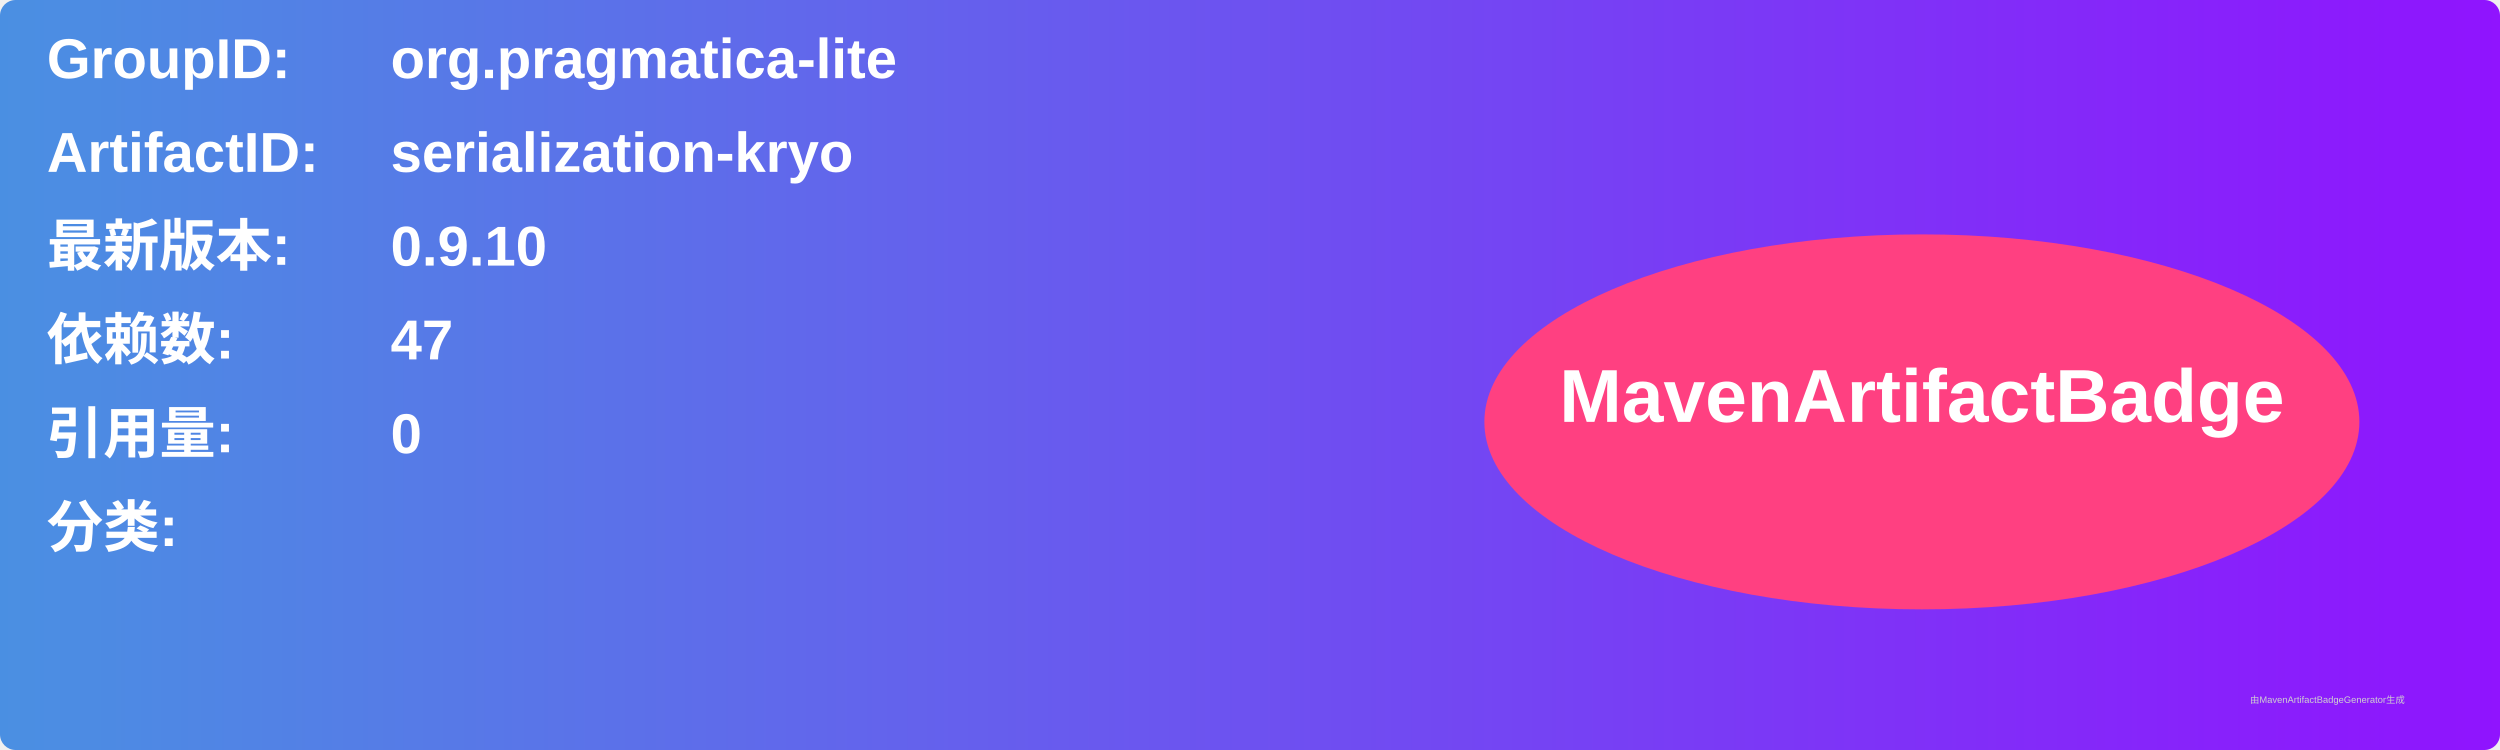
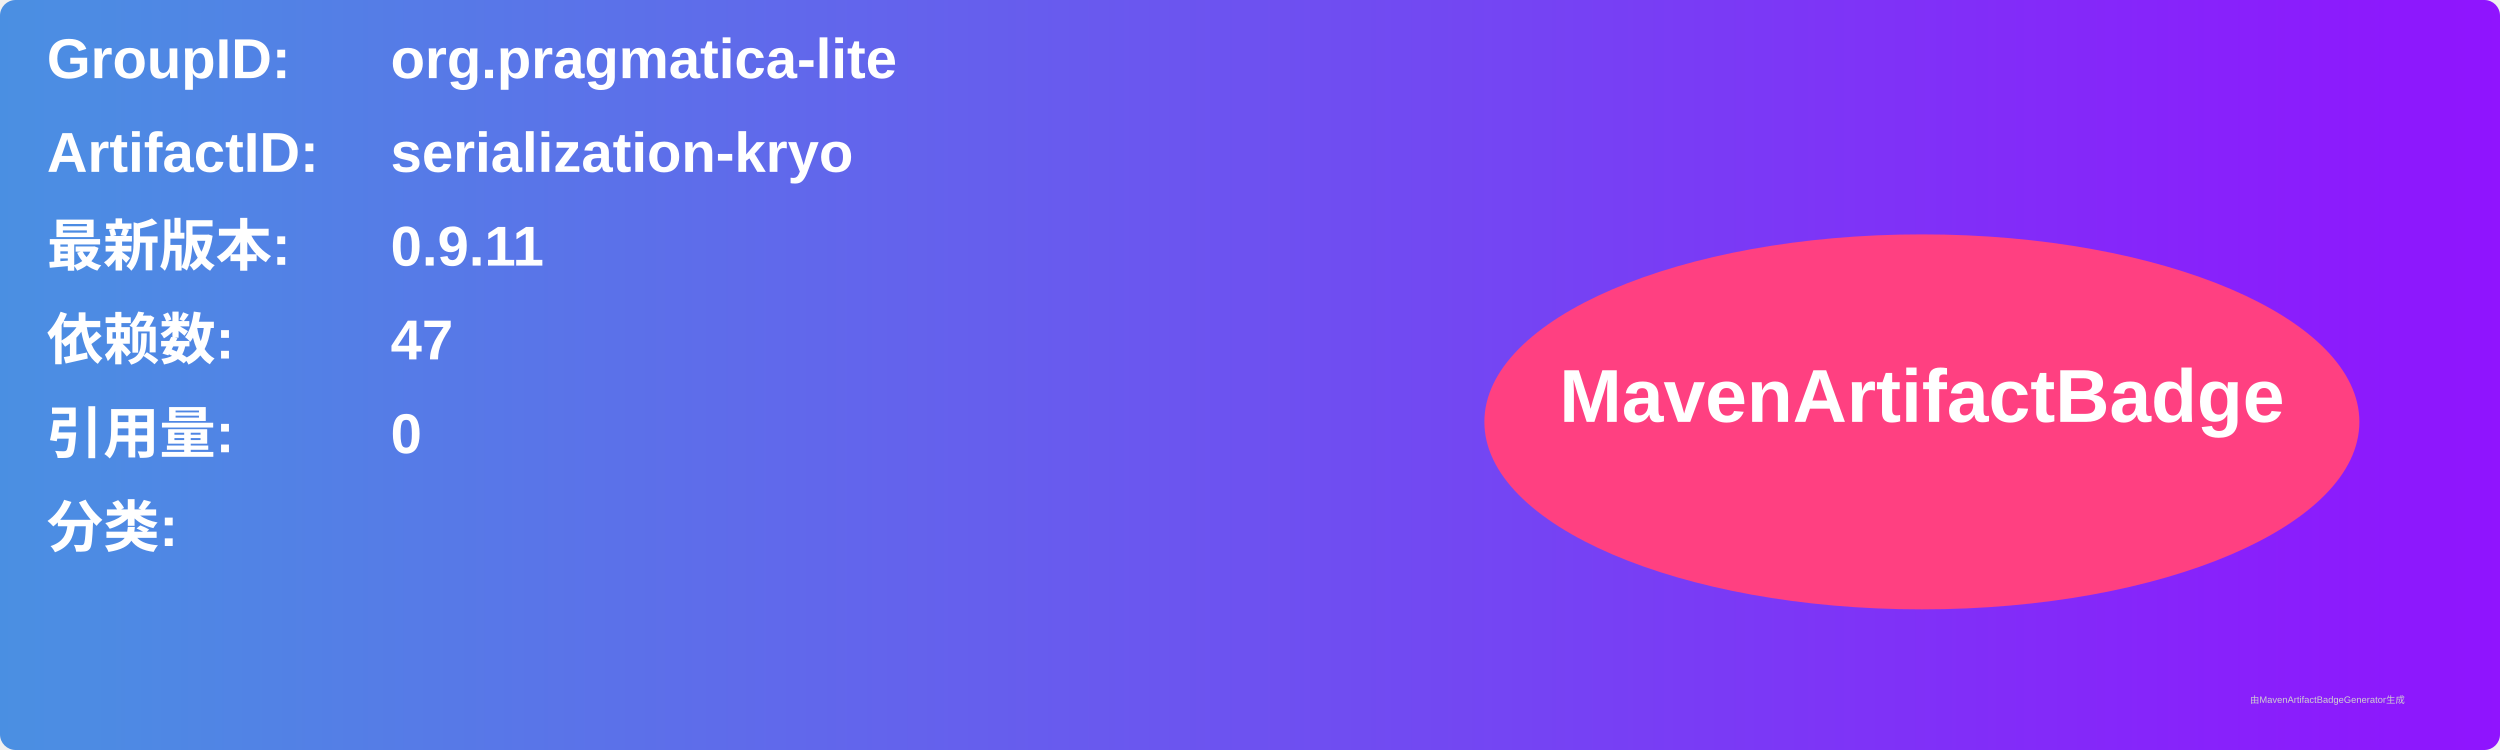
<svg xmlns="http://www.w3.org/2000/svg" width="800" height="240" viewBox="0 0 800 240">
  <linearGradient id="grad" x1="0%" y1="0%" x2="100%" y2="0%">
    <stop offset="0%" stop-color="#4a90e2" />
    <stop offset="100%" stop-color="#9013fe" />
  </linearGradient>
  <rect width="100%" height="100%" rx="5" ry="5" fill="url(#grad)" />
  <g transform="translate(15, 15)">
    <text x="0" y="10" font-family="Arial" font-size="18" fill="white" font-weight="bold" width="260">GroupID:</text>
    <text x="110" y="10" font-family="Arial" font-size="18" fill="white" font-weight="bold" width="460">org.pragmatica-lite</text>
    <text x="0" y="40" font-family="Arial" font-size="18" fill="white" font-weight="bold" width="260">ArtifactID:</text>
    <text x="110" y="40" font-family="Arial" font-size="18" fill="white" font-weight="bold" width="460">serialization-kryo</text>
    <text x="0" y="70" font-family="Arial" font-size="18" fill="white" font-weight="bold">最新版本:</text>
    <text x="110" y="70" font-family="Arial" font-size="18" fill="white" font-weight="bold">
-       <tspan font-weight="bold">0.9.10</tspan>
+       <tspan font-weight="bold">0.9.11</tspan>
    </text>
    <text x="0" y="100" font-family="Arial" font-size="18" fill="white" font-weight="bold">依赖数: </text>
    <text x="110" y="100" font-family="Arial" font-size="18" fill="white">
      <tspan font-weight="bold">47</tspan>
    </text>
    <text x="0" y="130" font-family="Arial" font-size="18" fill="white" font-weight="bold">引用量: </text>
    <text x="110" y="130" font-family="Arial" font-size="18" fill="white">
      <tspan font-weight="bold">0</tspan>
    </text>
    <text x="0" y="160" font-family="Arial" font-size="18" fill="white" font-weight="bold">分类:</text>
    <text x="10" y="190" font-family="Arial" font-size="10" fill="white">
      <tspan font-weight="bold" />
    </text>
    <ellipse cx="600" cy="120" rx="140" ry="60" fill="#ff4081" />
    <text x="600" y="120" text-anchor="middle" font-family="Arial" font-size="24" fill="white" font-weight="bold">MavenArtifactBadge</text>
  </g>
  <text x="720" y="225" font-family="Arial" font-size="3" fill="#d0d0d0">由MavenArtifactBadgeGenerator生成</text>
</svg>
